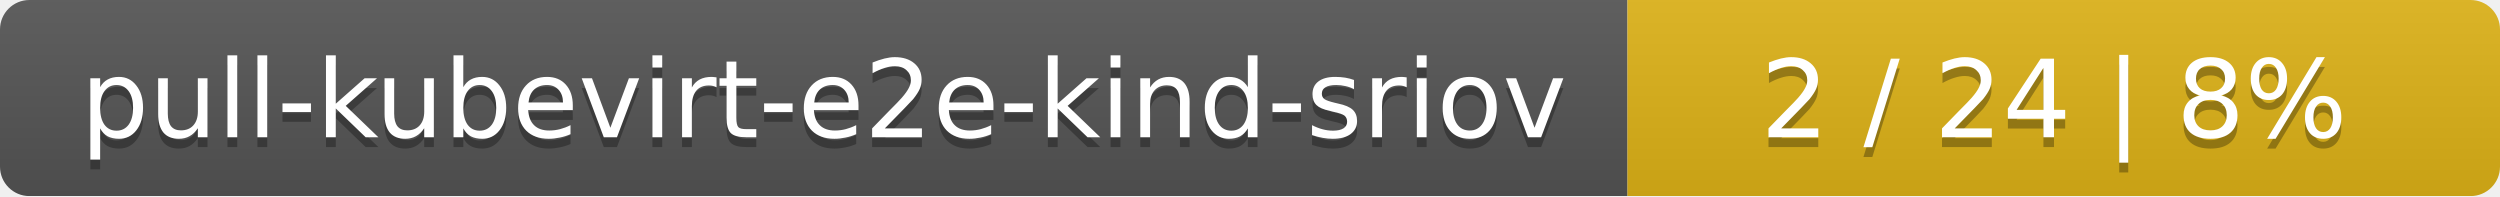
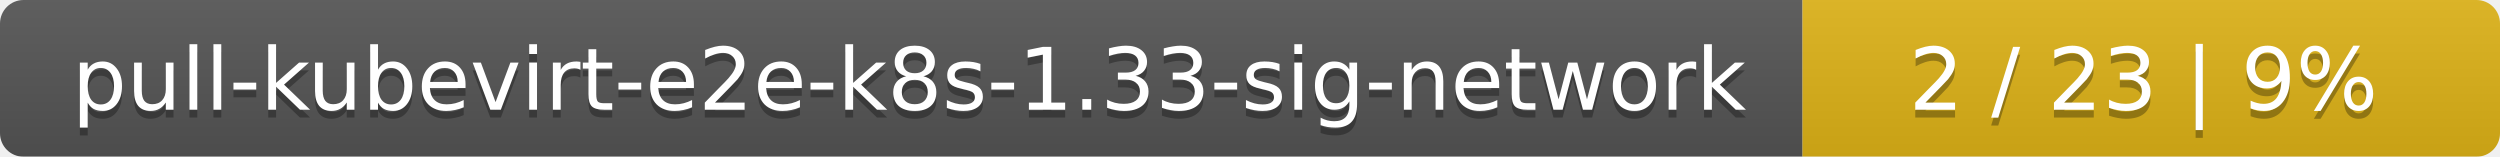
- <svg xmlns="http://www.w3.org/2000/svg" width="255" height="20">
+ <svg xmlns="http://www.w3.org/2000/svg" width="319" height="20">
  <linearGradient id="smooth" x2="0" y2="100%">
    <stop offset="0" stop-color="#bbb" stop-opacity=".1" />
    <stop offset="1" stop-opacity=".1" />
  </linearGradient>
  <mask id="round">
-     <rect width="255" height="20" rx="3" fill="#fff" />
+     <rect width="319" height="20" rx="3" fill="#fff" />
  </mask>
  <g mask="url(#round)">
-     <rect width="166" height="20" fill="#555" />
-     <rect x="166" width="89" height="20" fill="#dfb317" />
-     <rect width="255" height="20" fill="url(#smooth)" />
+     <rect width="230" height="20" fill="#555" />
+     <rect x="230" width="89" height="20" fill="#dfb317" />
+     <rect width="319" height="20" fill="url(#smooth)" />
  </g>
  <g fill="#fff" text-anchor="middle" font-family="DejaVu Sans,Verdana,Geneva,sans-serif" font-size="11">
-     <text x="84" y="15" fill="#010101" fill-opacity=".3">pull-kubevirt-e2e-kind-sriov</text>
-     <text x="84" y="14">pull-kubevirt-e2e-kind-sriov</text>
-     <text x="209.5" y="15" fill="#010101" fill-opacity=".3">2 / 24    |    8%</text>
-     <text x="209.5" y="14">2 / 24    |    8%</text>
+     <text x="116" y="15" fill="#010101" fill-opacity=".3">pull-kubevirt-e2e-k8s-1.33-sig-network</text>
+     <text x="116" y="14">pull-kubevirt-e2e-k8s-1.33-sig-network</text>
+     <text x="273.5" y="15" fill="#010101" fill-opacity=".3">2 / 23    |    9%</text>
+     <text x="273.5" y="14">2 / 23    |    9%</text>
  </g>
</svg>
